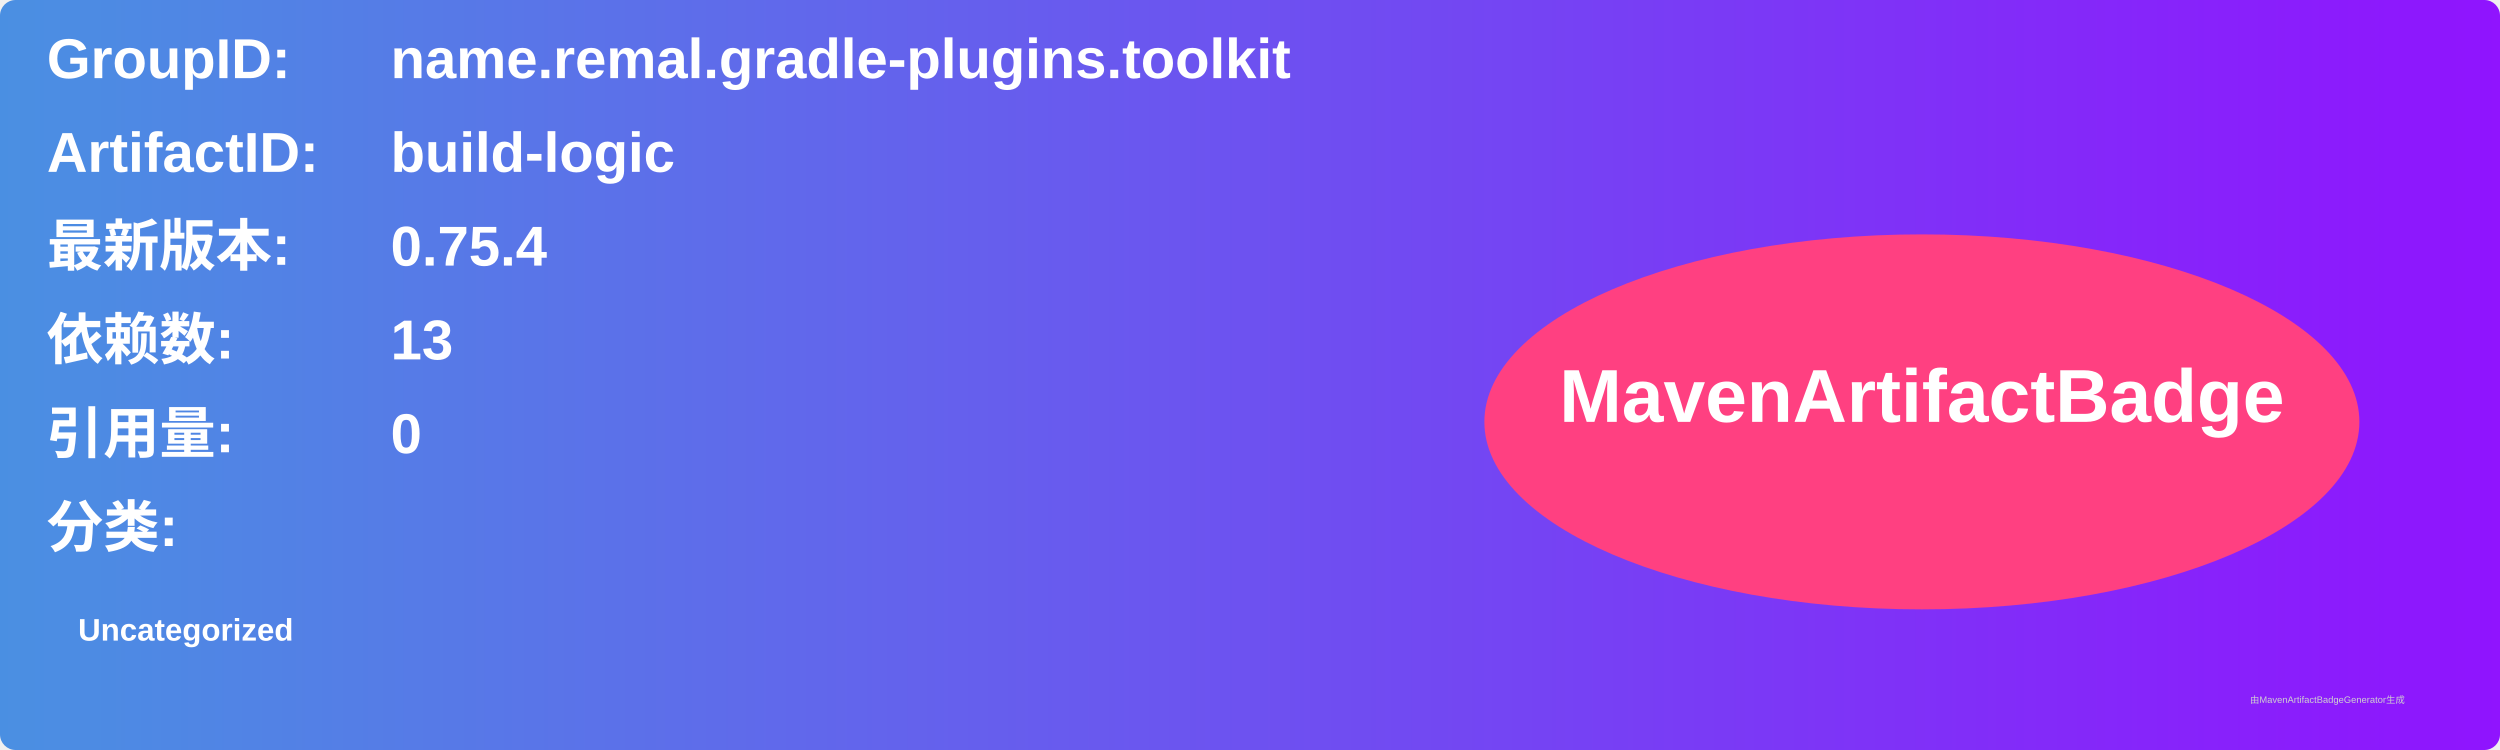
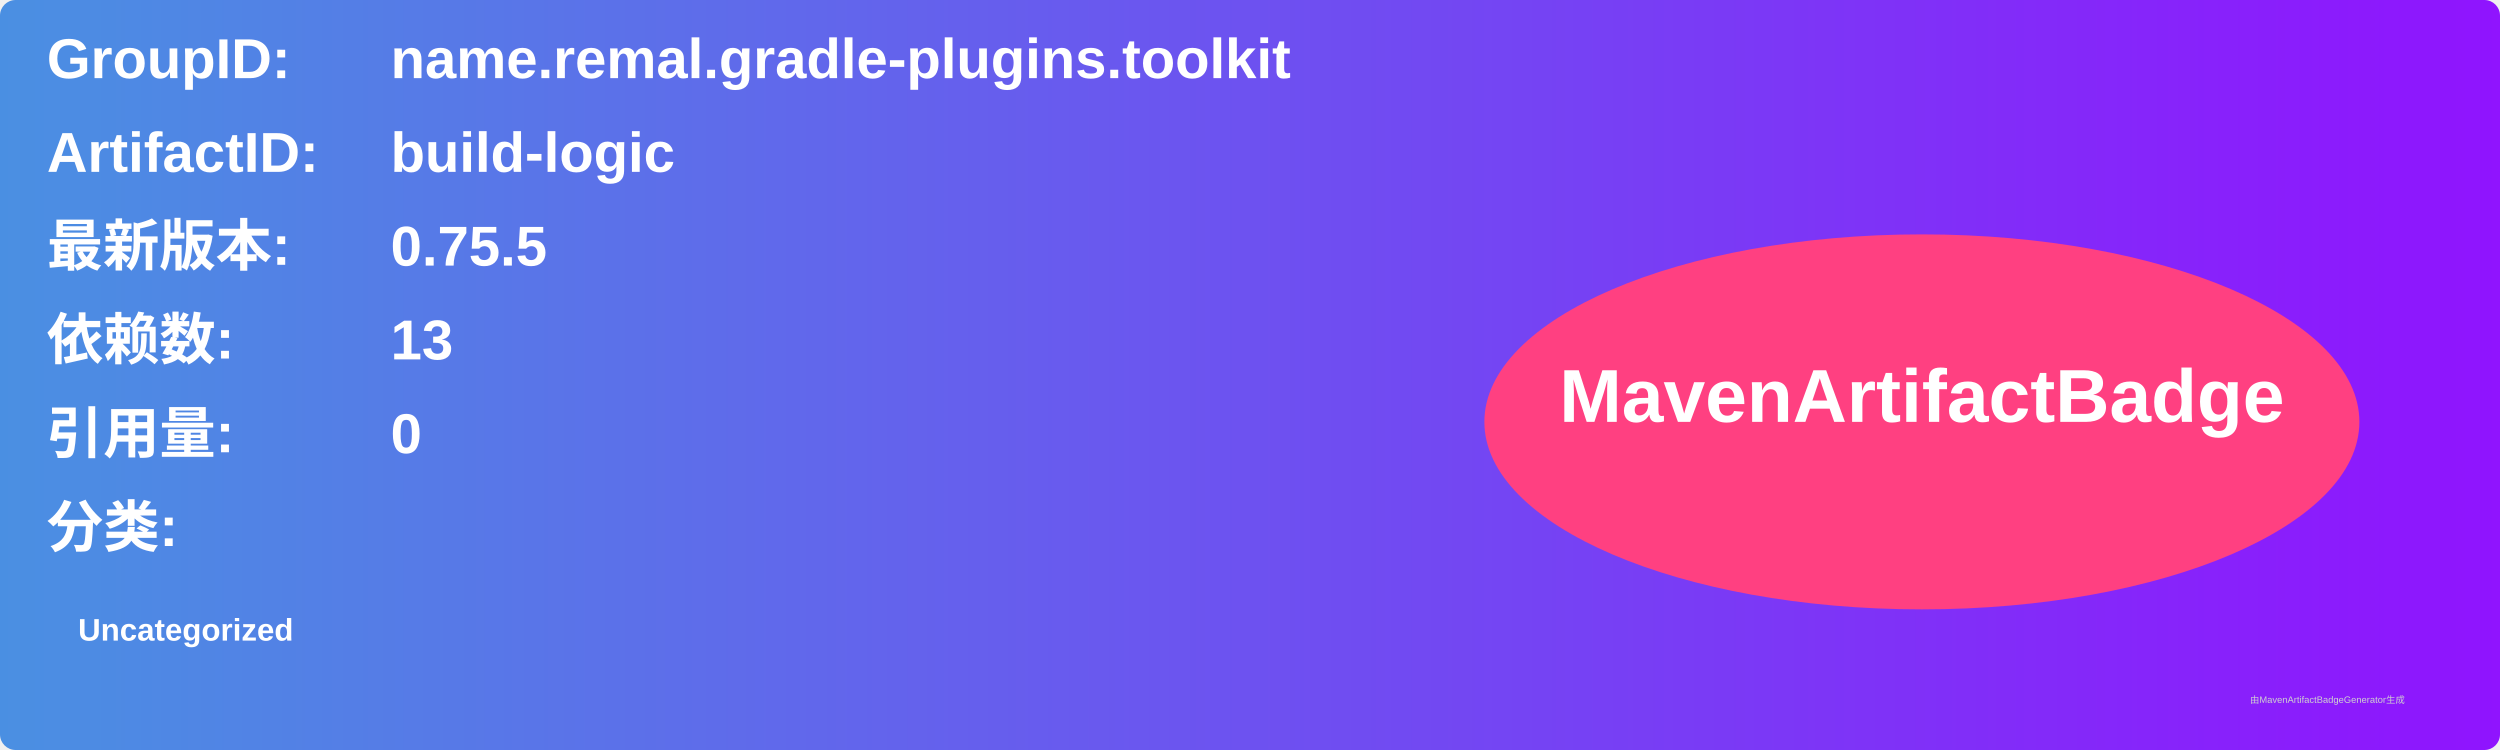
<svg xmlns="http://www.w3.org/2000/svg" width="800" height="240" viewBox="0 0 800 240">
  <linearGradient id="grad" x1="0%" y1="0%" x2="100%" y2="0%">
    <stop offset="0%" stop-color="#4a90e2" />
    <stop offset="100%" stop-color="#9013fe" />
  </linearGradient>
  <rect width="100%" height="100%" rx="5" ry="5" fill="url(#grad)" />
  <g transform="translate(15, 15)">
    <text x="0" y="10" font-family="Arial" font-size="18" fill="white" font-weight="bold" width="260">GroupID:</text>
    <text x="110" y="10" font-family="Arial" font-size="18" fill="white" font-weight="bold" width="460">name.remal.gradle-plugins.toolkit</text>
    <text x="0" y="40" font-family="Arial" font-size="18" fill="white" font-weight="bold" width="260">ArtifactID:</text>
    <text x="110" y="40" font-family="Arial" font-size="18" fill="white" font-weight="bold" width="460">build-logic</text>
    <text x="0" y="70" font-family="Arial" font-size="18" fill="white" font-weight="bold">最新版本:</text>
    <text x="110" y="70" font-family="Arial" font-size="18" fill="white" font-weight="bold">
-       <tspan font-weight="bold">0.75.4</tspan>
+       <tspan font-weight="bold">0.75.5</tspan>
    </text>
    <text x="0" y="100" font-family="Arial" font-size="18" fill="white" font-weight="bold">依赖数: </text>
    <text x="110" y="100" font-family="Arial" font-size="18" fill="white">
      <tspan font-weight="bold">13</tspan>
    </text>
    <text x="0" y="130" font-family="Arial" font-size="18" fill="white" font-weight="bold">引用量: </text>
    <text x="110" y="130" font-family="Arial" font-size="18" fill="white">
      <tspan font-weight="bold">0</tspan>
    </text>
    <text x="0" y="160" font-family="Arial" font-size="18" fill="white" font-weight="bold">分类:</text>
    <text x="10" y="190" font-family="Arial" font-size="10" fill="white">
      <tspan font-weight="bold">Uncategorized</tspan>
    </text>
    <ellipse cx="600" cy="120" rx="140" ry="60" fill="#ff4081" />
    <text x="600" y="120" text-anchor="middle" font-family="Arial" font-size="24" fill="white" font-weight="bold">MavenArtifactBadge</text>
  </g>
  <text x="720" y="225" font-family="Arial" font-size="3" fill="#d0d0d0">由MavenArtifactBadgeGenerator生成</text>
</svg>
